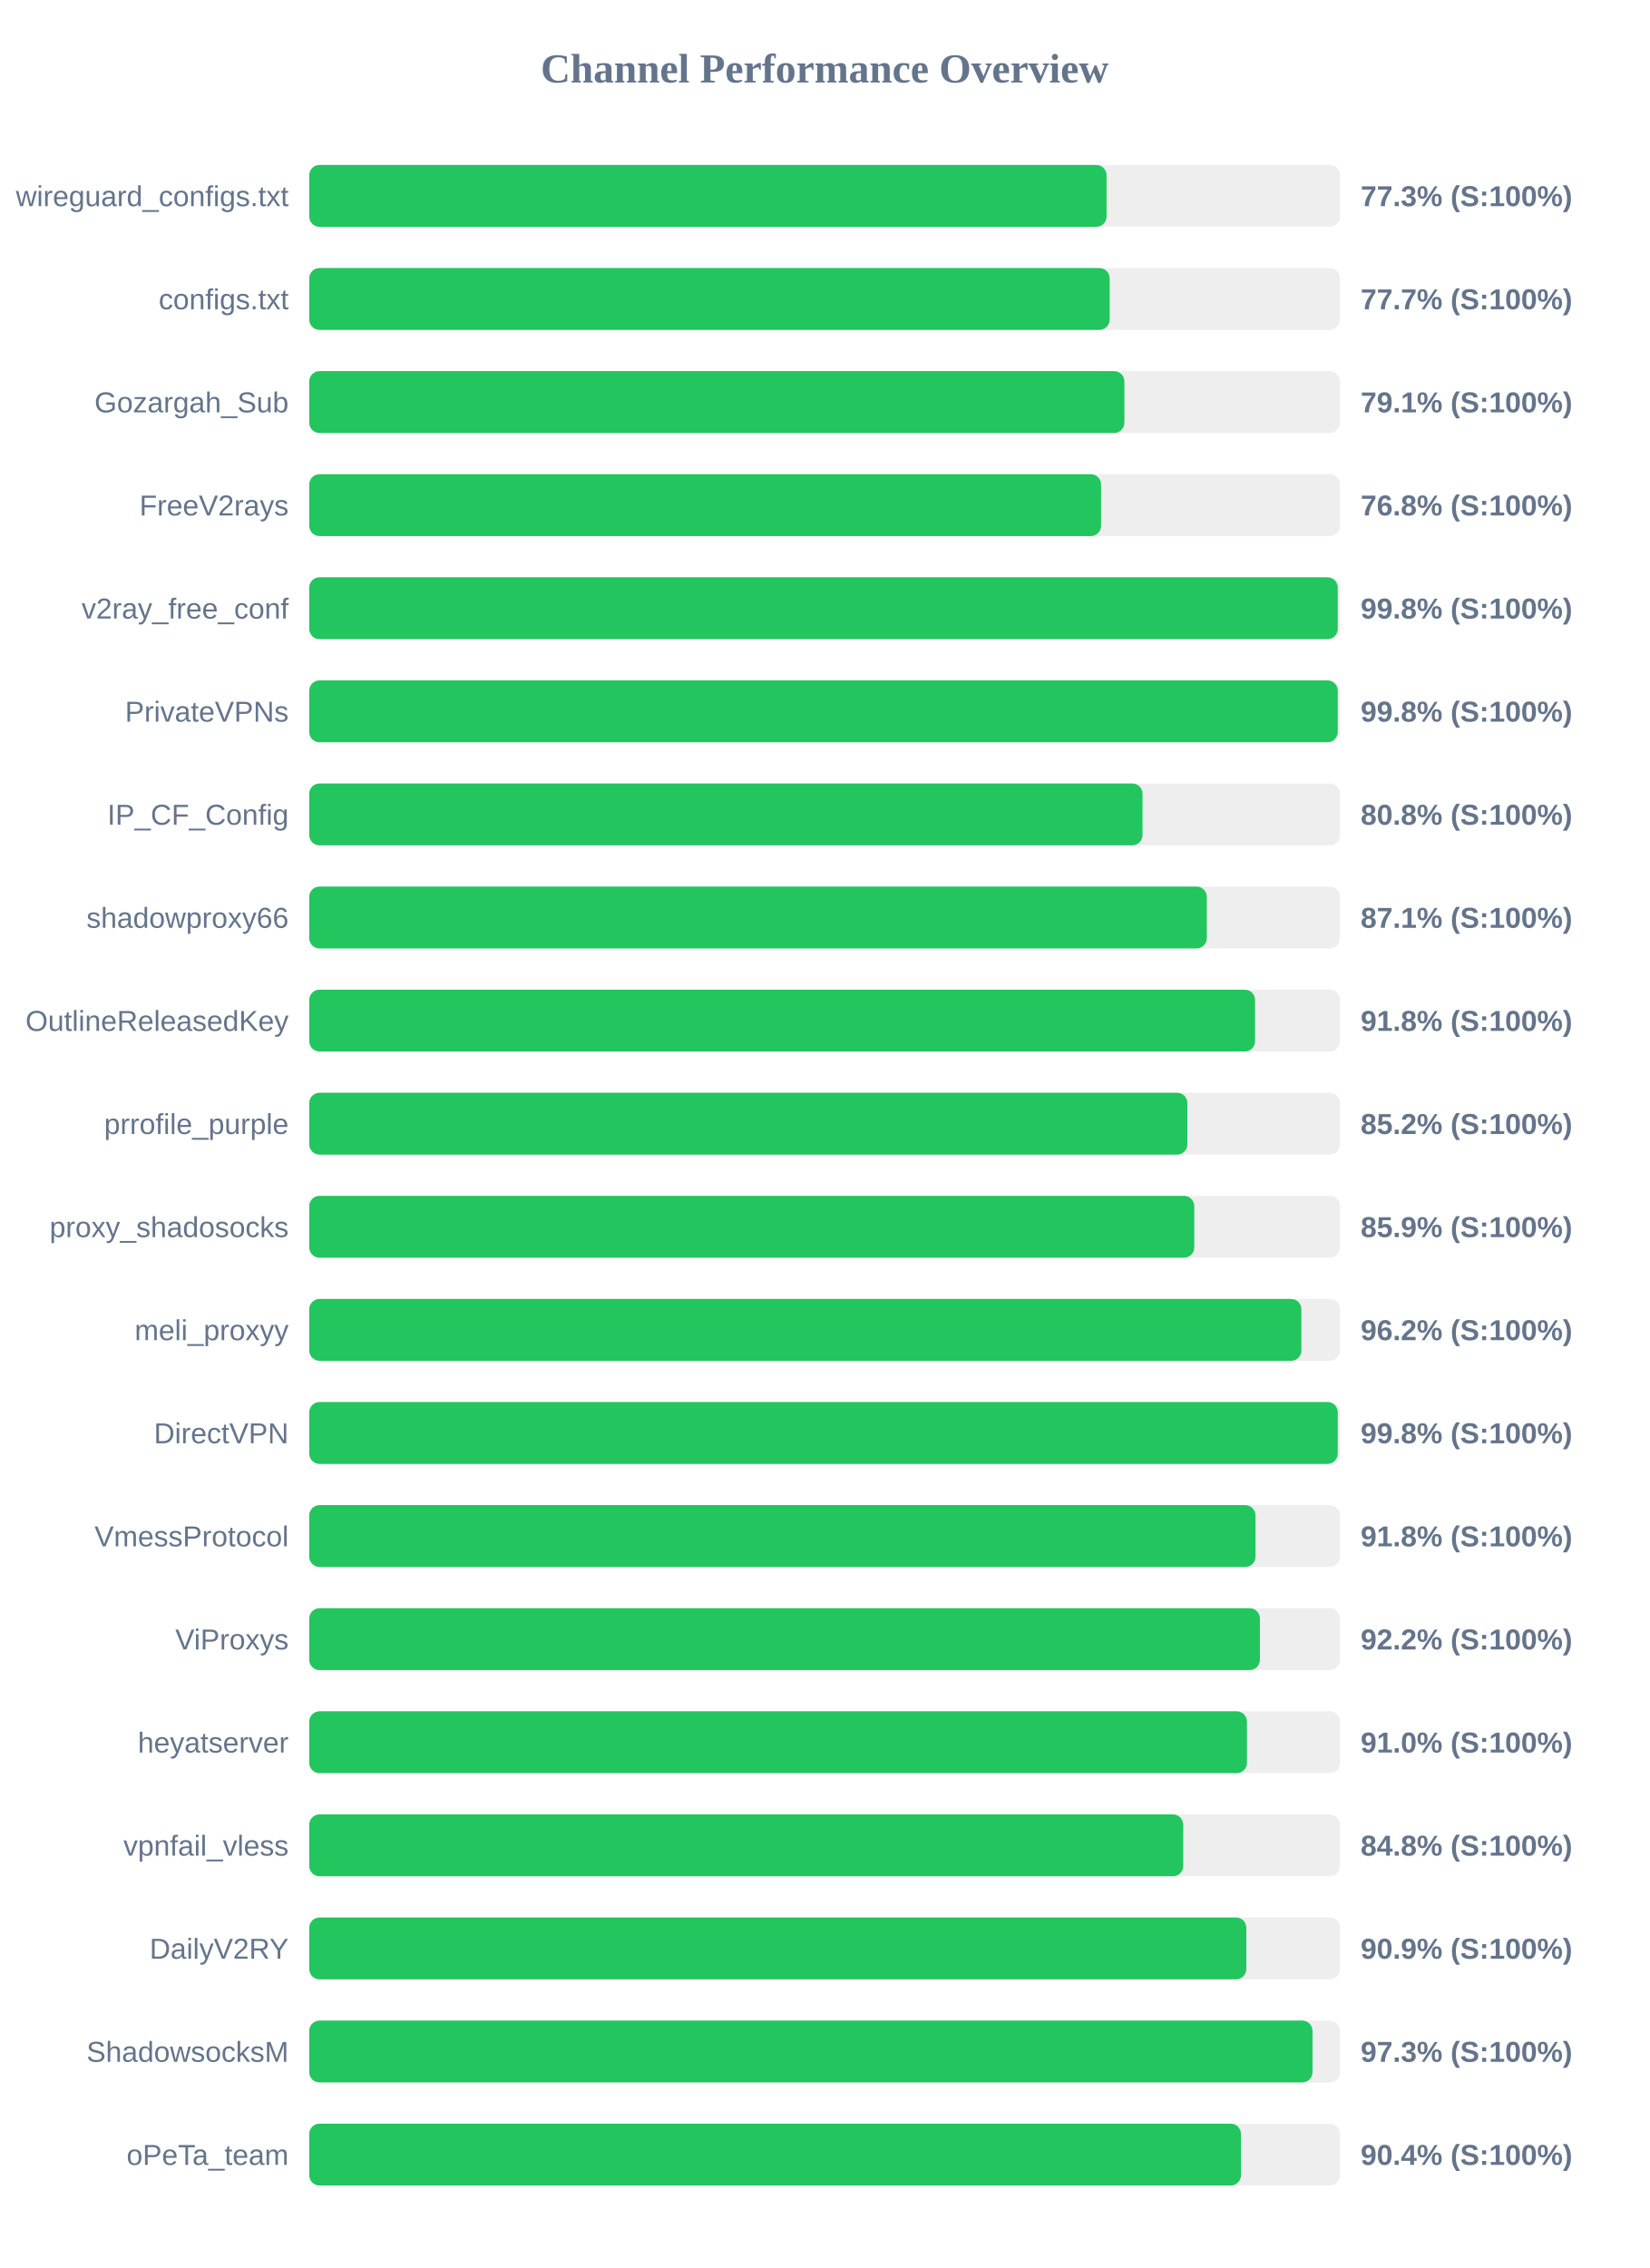
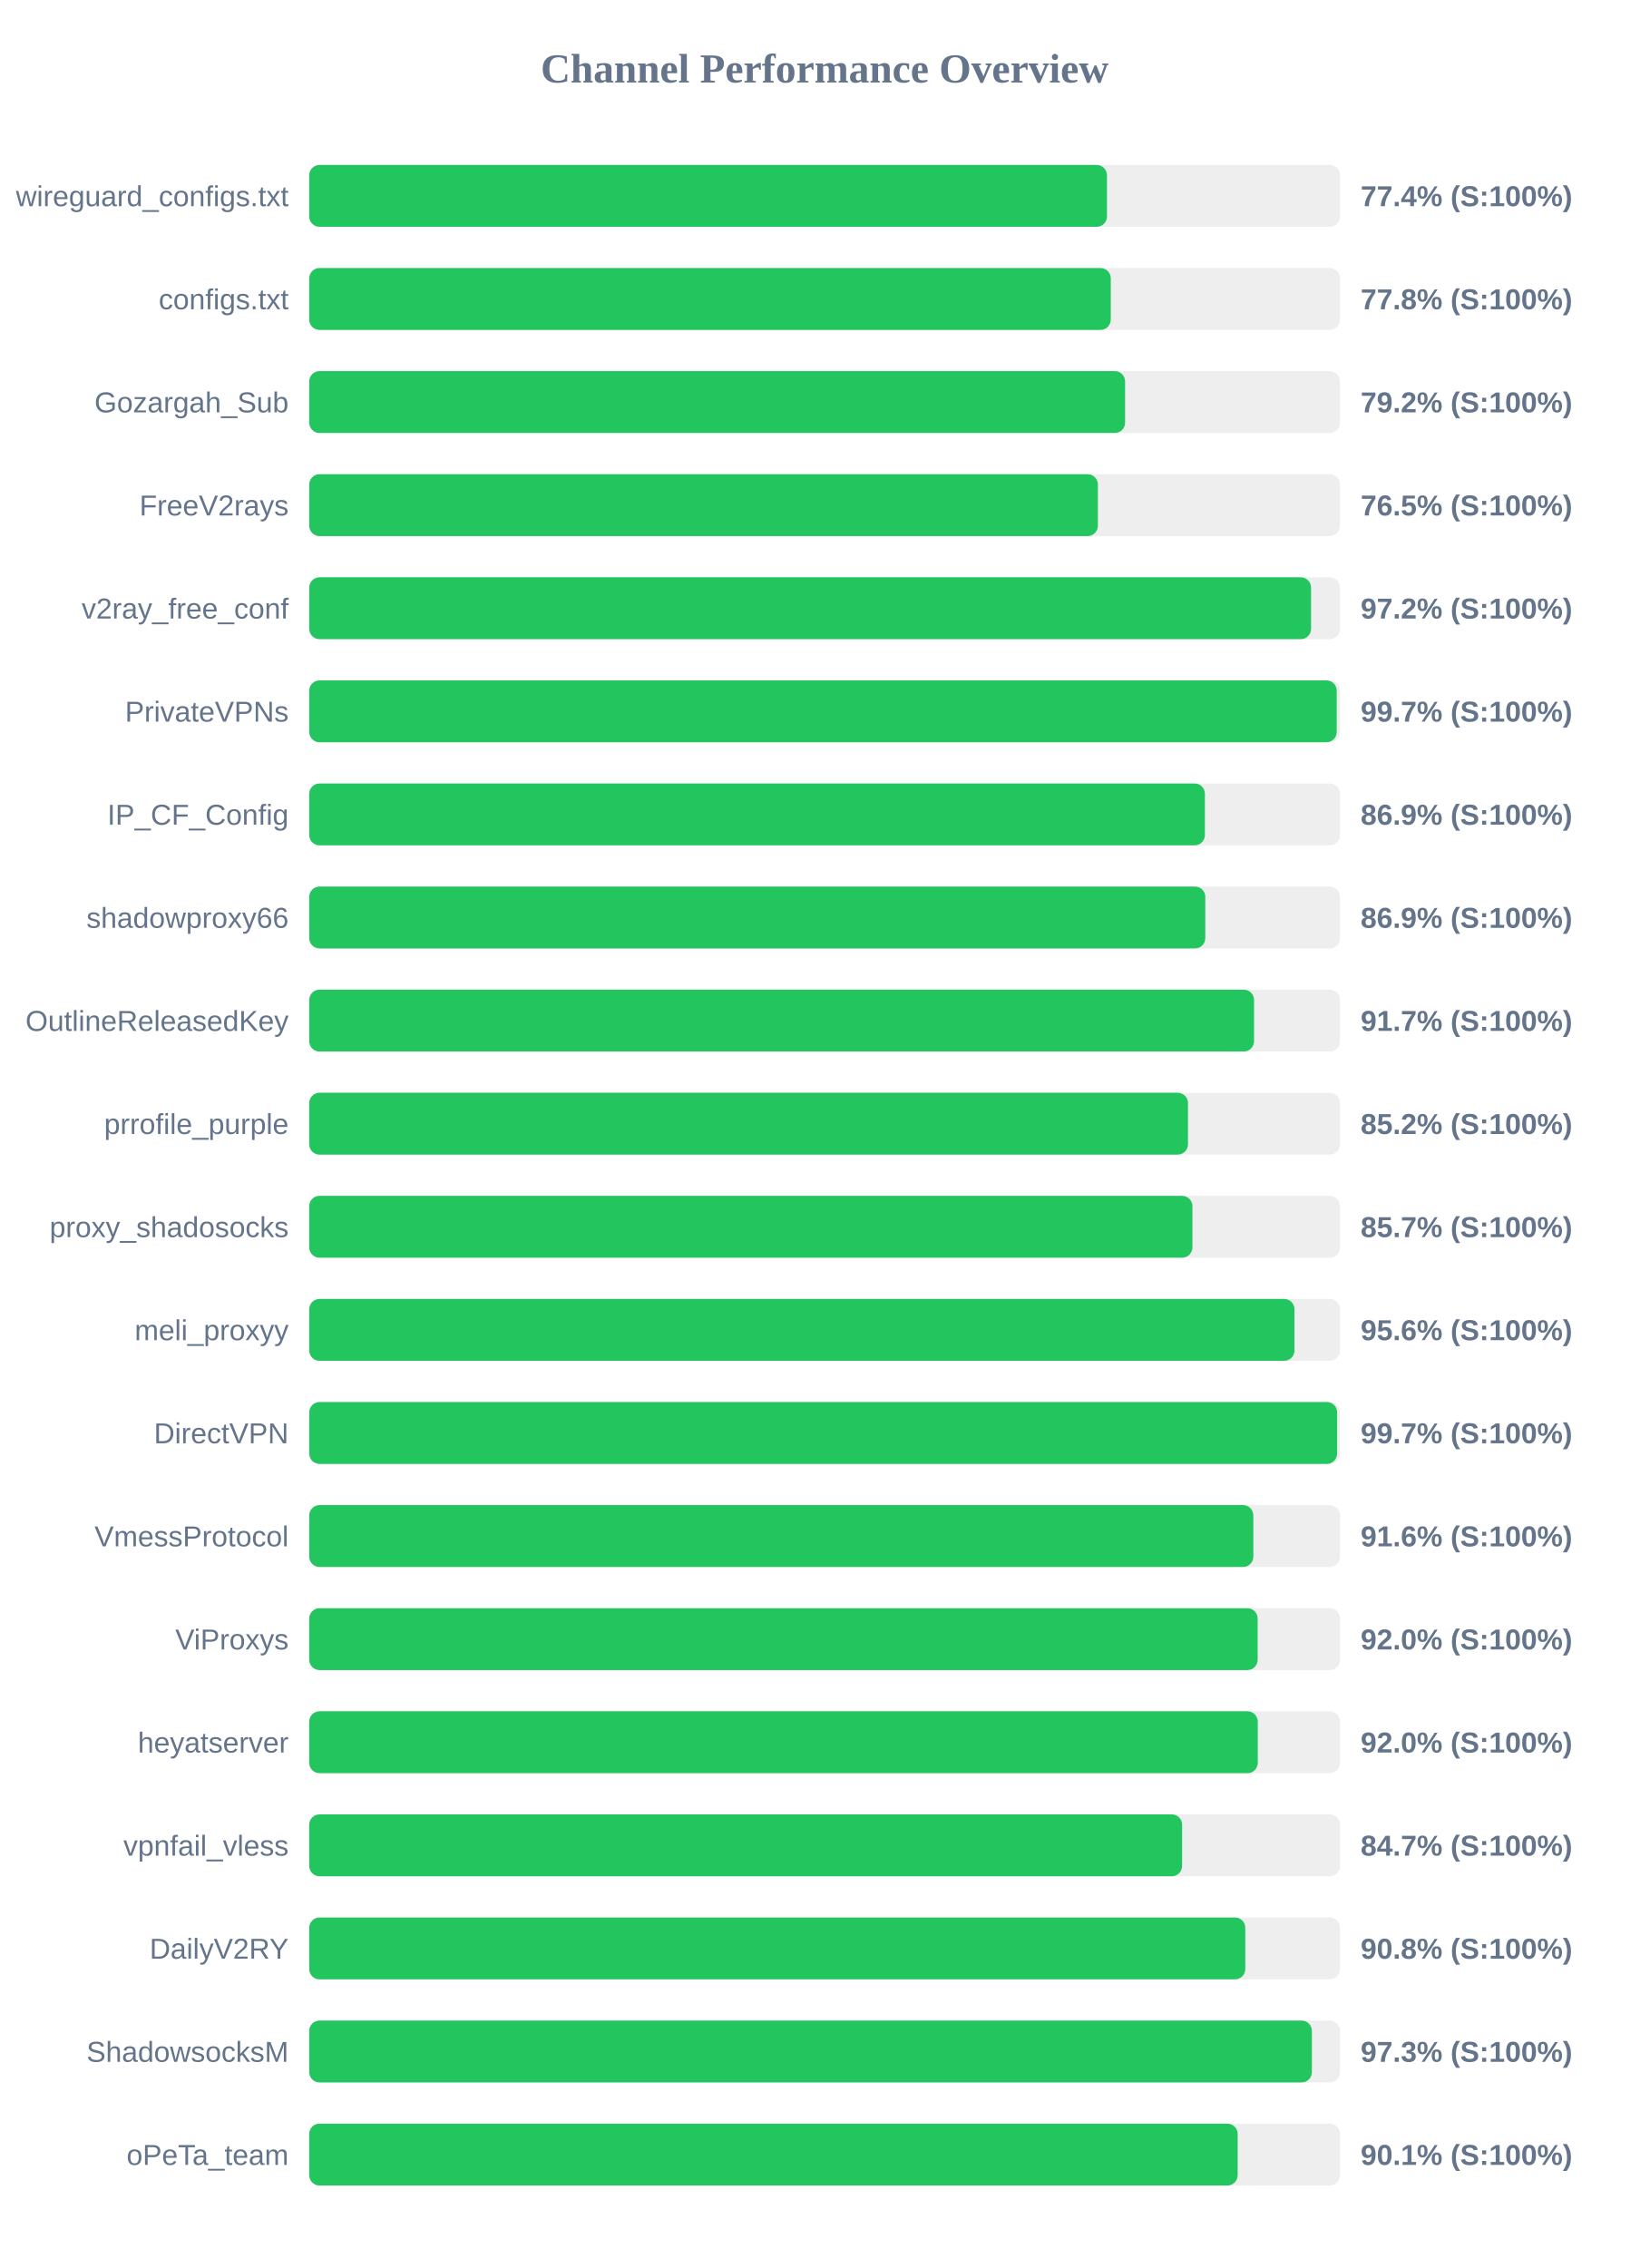
<svg xmlns="http://www.w3.org/2000/svg" width="800" height="1100" version="1.1">
  <style>
        .row { font: 14px Arial; fill: #64748b; }
        .score { font: bold 14px Arial; fill: #64748b; }
    </style>
  <text x="400" y="40" text-anchor="middle" font-size="20px" font-weight="bold" fill="#64748b">Channel Performance Overview</text>
  <rect x="150" y="80" width="500" height="30" fill="#eee" rx="5" />
-   <rect x="150" y="80" width="386.75" height="30" fill="#22c55e" rx="5" />
+   <rect x="150" y="80" width="386.95" height="30" fill="#22c55e" rx="5" />
  <text x="140" y="100" text-anchor="end" class="row">wireguard_configs.txt</text>
-   <text x="660" y="100" text-anchor="start" class="score">77.3% (S:100%)</text>
+   <text x="660" y="100" text-anchor="start" class="score">77.4% (S:100%)</text>
  <rect x="150" y="130" width="500" height="30" fill="#eee" rx="5" />
-   <rect x="150" y="130" width="388.25" height="30" fill="#22c55e" rx="5" />
+   <rect x="150" y="130" width="388.8" height="30" fill="#22c55e" rx="5" />
  <text x="140" y="150" text-anchor="end" class="row">configs.txt</text>
-   <text x="660" y="150" text-anchor="start" class="score">77.7% (S:100%)</text>
+   <text x="660" y="150" text-anchor="start" class="score">77.8% (S:100%)</text>
  <rect x="150" y="180" width="500" height="30" fill="#eee" rx="5" />
-   <rect x="150" y="180" width="395.4" height="30" fill="#22c55e" rx="5" />
+   <rect x="150" y="180" width="395.75" height="30" fill="#22c55e" rx="5" />
  <text x="140" y="200" text-anchor="end" class="row">Gozargah_Sub</text>
-   <text x="660" y="200" text-anchor="start" class="score">79.1% (S:100%)</text>
+   <text x="660" y="200" text-anchor="start" class="score">79.2% (S:100%)</text>
  <rect x="150" y="230" width="500" height="30" fill="#eee" rx="5" />
-   <rect x="150" y="230" width="384.1" height="30" fill="#22c55e" rx="5" />
+   <rect x="150" y="230" width="382.55" height="30" fill="#22c55e" rx="5" />
  <text x="140" y="250" text-anchor="end" class="row">FreeV2rays</text>
-   <text x="660" y="250" text-anchor="start" class="score">76.8% (S:100%)</text>
+   <text x="660" y="250" text-anchor="start" class="score">76.5% (S:100%)</text>
  <rect x="150" y="280" width="500" height="30" fill="#eee" rx="5" />
-   <rect x="150" y="280" width="498.9" height="30" fill="#22c55e" rx="5" />
+   <rect x="150" y="280" width="485.95" height="30" fill="#22c55e" rx="5" />
  <text x="140" y="300" text-anchor="end" class="row">v2ray_free_conf</text>
-   <text x="660" y="300" text-anchor="start" class="score">99.8% (S:100%)</text>
+   <text x="660" y="300" text-anchor="start" class="score">97.2% (S:100%)</text>
  <rect x="150" y="330" width="500" height="30" fill="#eee" rx="5" />
-   <rect x="150" y="330" width="498.9" height="30" fill="#22c55e" rx="5" />
+   <rect x="150" y="330" width="498.4" height="30" fill="#22c55e" rx="5" />
  <text x="140" y="350" text-anchor="end" class="row">PrivateVPNs</text>
-   <text x="660" y="350" text-anchor="start" class="score">99.8% (S:100%)</text>
+   <text x="660" y="350" text-anchor="start" class="score">99.7% (S:100%)</text>
  <rect x="150" y="380" width="500" height="30" fill="#eee" rx="5" />
-   <rect x="150" y="380" width="404.2" height="30" fill="#22c55e" rx="5" />
+   <rect x="150" y="380" width="434.45" height="30" fill="#22c55e" rx="5" />
  <text x="140" y="400" text-anchor="end" class="row">IP_CF_Config</text>
-   <text x="660" y="400" text-anchor="start" class="score">80.8% (S:100%)</text>
+   <text x="660" y="400" text-anchor="start" class="score">86.9% (S:100%)</text>
  <rect x="150" y="430" width="500" height="30" fill="#eee" rx="5" />
-   <rect x="150" y="430" width="435.4" height="30" fill="#22c55e" rx="5" />
+   <rect x="150" y="430" width="434.65" height="30" fill="#22c55e" rx="5" />
  <text x="140" y="450" text-anchor="end" class="row">shadowproxy66</text>
-   <text x="660" y="450" text-anchor="start" class="score">87.1% (S:100%)</text>
+   <text x="660" y="450" text-anchor="start" class="score">86.9% (S:100%)</text>
  <rect x="150" y="480" width="500" height="30" fill="#eee" rx="5" />
-   <rect x="150" y="480" width="458.8" height="30" fill="#22c55e" rx="5" />
+   <rect x="150" y="480" width="458.3" height="30" fill="#22c55e" rx="5" />
  <text x="140" y="500" text-anchor="end" class="row">OutlineReleasedKey</text>
-   <text x="660" y="500" text-anchor="start" class="score">91.8% (S:100%)</text>
+   <text x="660" y="500" text-anchor="start" class="score">91.7% (S:100%)</text>
  <rect x="150" y="530" width="500" height="30" fill="#eee" rx="5" />
-   <rect x="150" y="530" width="425.95" height="30" fill="#22c55e" rx="5" />
+   <rect x="150" y="530" width="426.25" height="30" fill="#22c55e" rx="5" />
  <text x="140" y="550" text-anchor="end" class="row">prrofile_purple</text>
  <text x="660" y="550" text-anchor="start" class="score">85.2% (S:100%)</text>
  <rect x="150" y="580" width="500" height="30" fill="#eee" rx="5" />
-   <rect x="150" y="580" width="429.3" height="30" fill="#22c55e" rx="5" />
+   <rect x="150" y="580" width="428.4" height="30" fill="#22c55e" rx="5" />
  <text x="140" y="600" text-anchor="end" class="row">proxy_shadosocks</text>
-   <text x="660" y="600" text-anchor="start" class="score">85.9% (S:100%)</text>
+   <text x="660" y="600" text-anchor="start" class="score">85.7% (S:100%)</text>
  <rect x="150" y="630" width="500" height="30" fill="#eee" rx="5" />
-   <rect x="150" y="630" width="481.25" height="30" fill="#22c55e" rx="5" />
+   <rect x="150" y="630" width="477.9" height="30" fill="#22c55e" rx="5" />
  <text x="140" y="650" text-anchor="end" class="row">meli_proxyy</text>
-   <text x="660" y="650" text-anchor="start" class="score">96.2% (S:100%)</text>
+   <text x="660" y="650" text-anchor="start" class="score">95.6% (S:100%)</text>
  <rect x="150" y="680" width="500" height="30" fill="#eee" rx="5" />
-   <rect x="150" y="680" width="498.9" height="30" fill="#22c55e" rx="5" />
+   <rect x="150" y="680" width="498.6" height="30" fill="#22c55e" rx="5" />
  <text x="140" y="700" text-anchor="end" class="row">DirectVPN</text>
-   <text x="660" y="700" text-anchor="start" class="score">99.8% (S:100%)</text>
+   <text x="660" y="700" text-anchor="start" class="score">99.7% (S:100%)</text>
  <rect x="150" y="730" width="500" height="30" fill="#eee" rx="5" />
-   <rect x="150" y="730" width="459.0" height="30" fill="#22c55e" rx="5" />
+   <rect x="150" y="730" width="457.95" height="30" fill="#22c55e" rx="5" />
  <text x="140" y="750" text-anchor="end" class="row">VmessProtocol</text>
-   <text x="660" y="750" text-anchor="start" class="score">91.8% (S:100%)</text>
+   <text x="660" y="750" text-anchor="start" class="score">91.6% (S:100%)</text>
  <rect x="150" y="780" width="500" height="30" fill="#eee" rx="5" />
-   <rect x="150" y="780" width="461.15" height="30" fill="#22c55e" rx="5" />
+   <rect x="150" y="780" width="460.05" height="30" fill="#22c55e" rx="5" />
  <text x="140" y="800" text-anchor="end" class="row">ViProxys</text>
-   <text x="660" y="800" text-anchor="start" class="score">92.2% (S:100%)</text>
+   <text x="660" y="800" text-anchor="start" class="score">92.0% (S:100%)</text>
  <rect x="150" y="830" width="500" height="30" fill="#eee" rx="5" />
-   <rect x="150" y="830" width="454.85" height="30" fill="#22c55e" rx="5" />
+   <rect x="150" y="830" width="460.1" height="30" fill="#22c55e" rx="5" />
  <text x="140" y="850" text-anchor="end" class="row">heyatserver</text>
-   <text x="660" y="850" text-anchor="start" class="score">91.0% (S:100%)</text>
+   <text x="660" y="850" text-anchor="start" class="score">92.0% (S:100%)</text>
  <rect x="150" y="880" width="500" height="30" fill="#eee" rx="5" />
-   <rect x="150" y="880" width="423.95" height="30" fill="#22c55e" rx="5" />
+   <rect x="150" y="880" width="423.4" height="30" fill="#22c55e" rx="5" />
  <text x="140" y="900" text-anchor="end" class="row">vpnfail_vless</text>
-   <text x="660" y="900" text-anchor="start" class="score">84.8% (S:100%)</text>
+   <text x="660" y="900" text-anchor="start" class="score">84.7% (S:100%)</text>
  <rect x="150" y="930" width="500" height="30" fill="#eee" rx="5" />
-   <rect x="150" y="930" width="454.55" height="30" fill="#22c55e" rx="5" />
+   <rect x="150" y="930" width="454.05" height="30" fill="#22c55e" rx="5" />
  <text x="140" y="950" text-anchor="end" class="row">DailyV2RY</text>
-   <text x="660" y="950" text-anchor="start" class="score">90.9% (S:100%)</text>
+   <text x="660" y="950" text-anchor="start" class="score">90.8% (S:100%)</text>
  <rect x="150" y="980" width="500" height="30" fill="#eee" rx="5" />
-   <rect x="150" y="980" width="486.65" height="30" fill="#22c55e" rx="5" />
+   <rect x="150" y="980" width="486.35" height="30" fill="#22c55e" rx="5" />
  <text x="140" y="1000" text-anchor="end" class="row">ShadowsocksM</text>
  <text x="660" y="1000" text-anchor="start" class="score">97.3% (S:100%)</text>
  <rect x="150" y="1030" width="500" height="30" fill="#eee" rx="5" />
-   <rect x="150" y="1030" width="451.95" height="30" fill="#22c55e" rx="5" />
+   <rect x="150" y="1030" width="450.35" height="30" fill="#22c55e" rx="5" />
  <text x="140" y="1050" text-anchor="end" class="row">oPeTa_team</text>
-   <text x="660" y="1050" text-anchor="start" class="score">90.4% (S:100%)</text>
+   <text x="660" y="1050" text-anchor="start" class="score">90.1% (S:100%)</text>
</svg>
